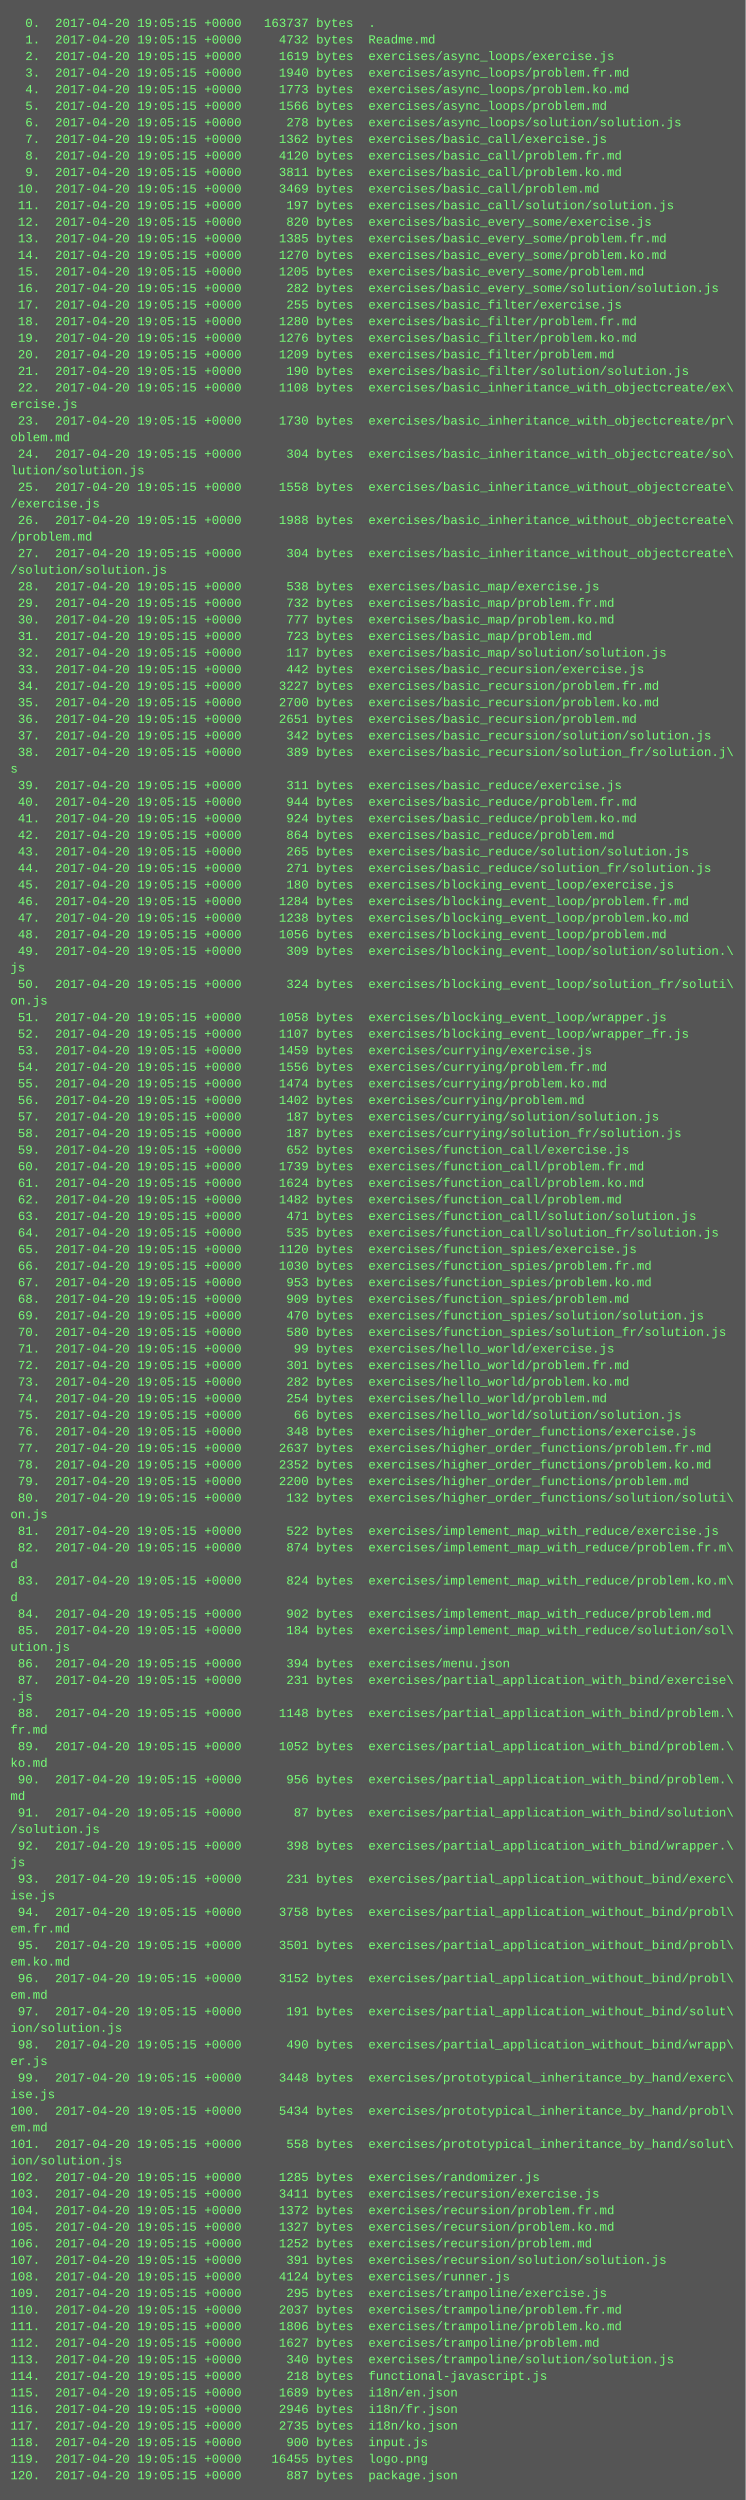
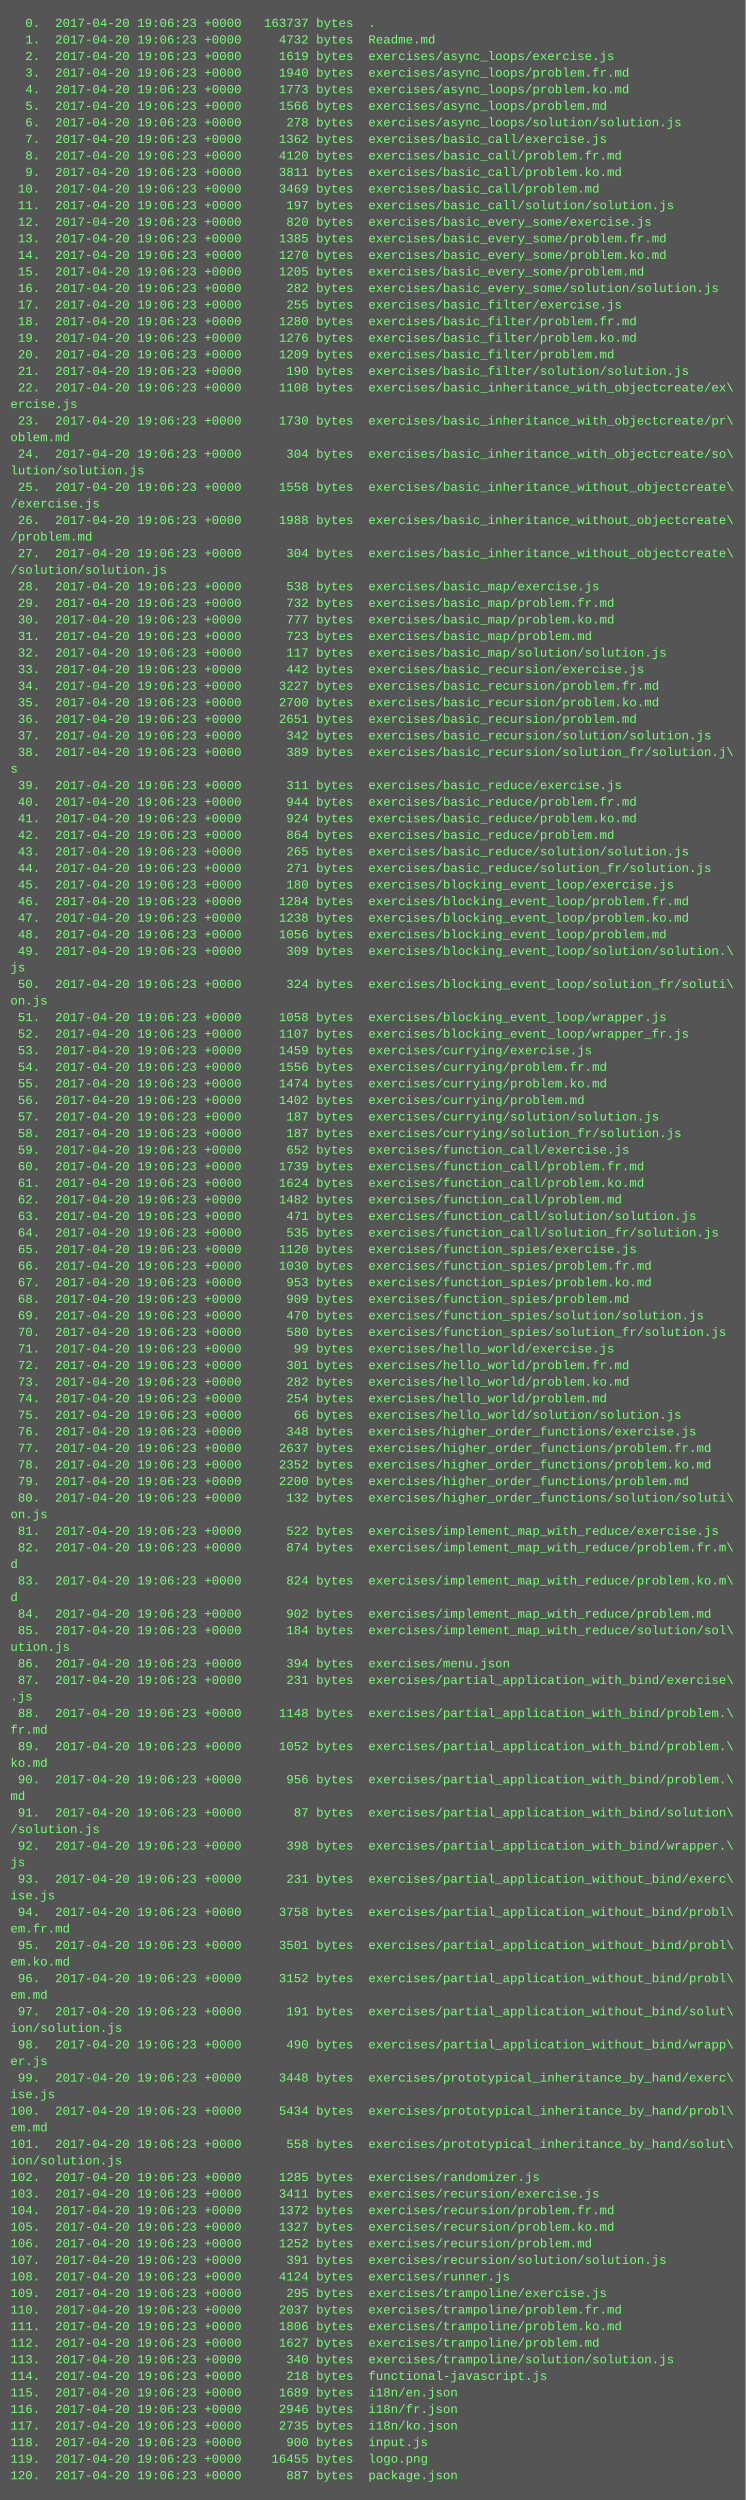
<svg xmlns="http://www.w3.org/2000/svg" height="2414" width="720">
  <rect height="2414" fill="#555" width="720" />
  <text fill="#7f7" font-family="Courier New" font-size="12" xml:space="preserve">
-     <tspan x="10" y="26">  0.  2017-04-20 19:05:15 +0000   163737 bytes  .</tspan>
-     <tspan x="10" y="42">  1.  2017-04-20 19:05:15 +0000     4732 bytes  Readme.md</tspan>
-     <tspan x="10" y="58">  2.  2017-04-20 19:05:15 +0000     1619 bytes  exercises/async_loops/exercise.js</tspan>
-     <tspan x="10" y="74">  3.  2017-04-20 19:05:15 +0000     1940 bytes  exercises/async_loops/problem.fr.md</tspan>
-     <tspan x="10" y="90">  4.  2017-04-20 19:05:15 +0000     1773 bytes  exercises/async_loops/problem.ko.md</tspan>
-     <tspan x="10" y="106">  5.  2017-04-20 19:05:15 +0000     1566 bytes  exercises/async_loops/problem.md</tspan>
-     <tspan x="10" y="122">  6.  2017-04-20 19:05:15 +0000      278 bytes  exercises/async_loops/solution/solution.js</tspan>
-     <tspan x="10" y="138">  7.  2017-04-20 19:05:15 +0000     1362 bytes  exercises/basic_call/exercise.js</tspan>
-     <tspan x="10" y="154">  8.  2017-04-20 19:05:15 +0000     4120 bytes  exercises/basic_call/problem.fr.md</tspan>
-     <tspan x="10" y="170">  9.  2017-04-20 19:05:15 +0000     3811 bytes  exercises/basic_call/problem.ko.md</tspan>
-     <tspan x="10" y="186"> 10.  2017-04-20 19:05:15 +0000     3469 bytes  exercises/basic_call/problem.md</tspan>
-     <tspan x="10" y="202"> 11.  2017-04-20 19:05:15 +0000      197 bytes  exercises/basic_call/solution/solution.js</tspan>
-     <tspan x="10" y="218"> 12.  2017-04-20 19:05:15 +0000      820 bytes  exercises/basic_every_some/exercise.js</tspan>
-     <tspan x="10" y="234"> 13.  2017-04-20 19:05:15 +0000     1385 bytes  exercises/basic_every_some/problem.fr.md</tspan>
-     <tspan x="10" y="250"> 14.  2017-04-20 19:05:15 +0000     1270 bytes  exercises/basic_every_some/problem.ko.md</tspan>
-     <tspan x="10" y="266"> 15.  2017-04-20 19:05:15 +0000     1205 bytes  exercises/basic_every_some/problem.md</tspan>
-     <tspan x="10" y="282"> 16.  2017-04-20 19:05:15 +0000      282 bytes  exercises/basic_every_some/solution/solution.js</tspan>
-     <tspan x="10" y="298"> 17.  2017-04-20 19:05:15 +0000      255 bytes  exercises/basic_filter/exercise.js</tspan>
-     <tspan x="10" y="314"> 18.  2017-04-20 19:05:15 +0000     1280 bytes  exercises/basic_filter/problem.fr.md</tspan>
-     <tspan x="10" y="330"> 19.  2017-04-20 19:05:15 +0000     1276 bytes  exercises/basic_filter/problem.ko.md</tspan>
-     <tspan x="10" y="346"> 20.  2017-04-20 19:05:15 +0000     1209 bytes  exercises/basic_filter/problem.md</tspan>
-     <tspan x="10" y="362"> 21.  2017-04-20 19:05:15 +0000      190 bytes  exercises/basic_filter/solution/solution.js</tspan>
-     <tspan x="10" y="378"> 22.  2017-04-20 19:05:15 +0000     1108 bytes  exercises/basic_inheritance_with_objectcreate/ex\</tspan>
+     <tspan x="10" y="26">  0.  2017-04-20 19:06:23 +0000   163737 bytes  .</tspan>
+     <tspan x="10" y="42">  1.  2017-04-20 19:06:23 +0000     4732 bytes  Readme.md</tspan>
+     <tspan x="10" y="58">  2.  2017-04-20 19:06:23 +0000     1619 bytes  exercises/async_loops/exercise.js</tspan>
+     <tspan x="10" y="74">  3.  2017-04-20 19:06:23 +0000     1940 bytes  exercises/async_loops/problem.fr.md</tspan>
+     <tspan x="10" y="90">  4.  2017-04-20 19:06:23 +0000     1773 bytes  exercises/async_loops/problem.ko.md</tspan>
+     <tspan x="10" y="106">  5.  2017-04-20 19:06:23 +0000     1566 bytes  exercises/async_loops/problem.md</tspan>
+     <tspan x="10" y="122">  6.  2017-04-20 19:06:23 +0000      278 bytes  exercises/async_loops/solution/solution.js</tspan>
+     <tspan x="10" y="138">  7.  2017-04-20 19:06:23 +0000     1362 bytes  exercises/basic_call/exercise.js</tspan>
+     <tspan x="10" y="154">  8.  2017-04-20 19:06:23 +0000     4120 bytes  exercises/basic_call/problem.fr.md</tspan>
+     <tspan x="10" y="170">  9.  2017-04-20 19:06:23 +0000     3811 bytes  exercises/basic_call/problem.ko.md</tspan>
+     <tspan x="10" y="186"> 10.  2017-04-20 19:06:23 +0000     3469 bytes  exercises/basic_call/problem.md</tspan>
+     <tspan x="10" y="202"> 11.  2017-04-20 19:06:23 +0000      197 bytes  exercises/basic_call/solution/solution.js</tspan>
+     <tspan x="10" y="218"> 12.  2017-04-20 19:06:23 +0000      820 bytes  exercises/basic_every_some/exercise.js</tspan>
+     <tspan x="10" y="234"> 13.  2017-04-20 19:06:23 +0000     1385 bytes  exercises/basic_every_some/problem.fr.md</tspan>
+     <tspan x="10" y="250"> 14.  2017-04-20 19:06:23 +0000     1270 bytes  exercises/basic_every_some/problem.ko.md</tspan>
+     <tspan x="10" y="266"> 15.  2017-04-20 19:06:23 +0000     1205 bytes  exercises/basic_every_some/problem.md</tspan>
+     <tspan x="10" y="282"> 16.  2017-04-20 19:06:23 +0000      282 bytes  exercises/basic_every_some/solution/solution.js</tspan>
+     <tspan x="10" y="298"> 17.  2017-04-20 19:06:23 +0000      255 bytes  exercises/basic_filter/exercise.js</tspan>
+     <tspan x="10" y="314"> 18.  2017-04-20 19:06:23 +0000     1280 bytes  exercises/basic_filter/problem.fr.md</tspan>
+     <tspan x="10" y="330"> 19.  2017-04-20 19:06:23 +0000     1276 bytes  exercises/basic_filter/problem.ko.md</tspan>
+     <tspan x="10" y="346"> 20.  2017-04-20 19:06:23 +0000     1209 bytes  exercises/basic_filter/problem.md</tspan>
+     <tspan x="10" y="362"> 21.  2017-04-20 19:06:23 +0000      190 bytes  exercises/basic_filter/solution/solution.js</tspan>
+     <tspan x="10" y="378"> 22.  2017-04-20 19:06:23 +0000     1108 bytes  exercises/basic_inheritance_with_objectcreate/ex\</tspan>
    <tspan x="10" y="394">ercise.js</tspan>
-     <tspan x="10" y="410"> 23.  2017-04-20 19:05:15 +0000     1730 bytes  exercises/basic_inheritance_with_objectcreate/pr\</tspan>
+     <tspan x="10" y="410"> 23.  2017-04-20 19:06:23 +0000     1730 bytes  exercises/basic_inheritance_with_objectcreate/pr\</tspan>
    <tspan x="10" y="426">oblem.md</tspan>
-     <tspan x="10" y="442"> 24.  2017-04-20 19:05:15 +0000      304 bytes  exercises/basic_inheritance_with_objectcreate/so\</tspan>
+     <tspan x="10" y="442"> 24.  2017-04-20 19:06:23 +0000      304 bytes  exercises/basic_inheritance_with_objectcreate/so\</tspan>
    <tspan x="10" y="458">lution/solution.js</tspan>
-     <tspan x="10" y="474"> 25.  2017-04-20 19:05:15 +0000     1558 bytes  exercises/basic_inheritance_without_objectcreate\</tspan>
+     <tspan x="10" y="474"> 25.  2017-04-20 19:06:23 +0000     1558 bytes  exercises/basic_inheritance_without_objectcreate\</tspan>
    <tspan x="10" y="490">/exercise.js</tspan>
-     <tspan x="10" y="506"> 26.  2017-04-20 19:05:15 +0000     1988 bytes  exercises/basic_inheritance_without_objectcreate\</tspan>
+     <tspan x="10" y="506"> 26.  2017-04-20 19:06:23 +0000     1988 bytes  exercises/basic_inheritance_without_objectcreate\</tspan>
    <tspan x="10" y="522">/problem.md</tspan>
-     <tspan x="10" y="538"> 27.  2017-04-20 19:05:15 +0000      304 bytes  exercises/basic_inheritance_without_objectcreate\</tspan>
+     <tspan x="10" y="538"> 27.  2017-04-20 19:06:23 +0000      304 bytes  exercises/basic_inheritance_without_objectcreate\</tspan>
    <tspan x="10" y="554">/solution/solution.js</tspan>
-     <tspan x="10" y="570"> 28.  2017-04-20 19:05:15 +0000      538 bytes  exercises/basic_map/exercise.js</tspan>
-     <tspan x="10" y="586"> 29.  2017-04-20 19:05:15 +0000      732 bytes  exercises/basic_map/problem.fr.md</tspan>
-     <tspan x="10" y="602"> 30.  2017-04-20 19:05:15 +0000      777 bytes  exercises/basic_map/problem.ko.md</tspan>
-     <tspan x="10" y="618"> 31.  2017-04-20 19:05:15 +0000      723 bytes  exercises/basic_map/problem.md</tspan>
-     <tspan x="10" y="634"> 32.  2017-04-20 19:05:15 +0000      117 bytes  exercises/basic_map/solution/solution.js</tspan>
-     <tspan x="10" y="650"> 33.  2017-04-20 19:05:15 +0000      442 bytes  exercises/basic_recursion/exercise.js</tspan>
-     <tspan x="10" y="666"> 34.  2017-04-20 19:05:15 +0000     3227 bytes  exercises/basic_recursion/problem.fr.md</tspan>
-     <tspan x="10" y="682"> 35.  2017-04-20 19:05:15 +0000     2700 bytes  exercises/basic_recursion/problem.ko.md</tspan>
-     <tspan x="10" y="698"> 36.  2017-04-20 19:05:15 +0000     2651 bytes  exercises/basic_recursion/problem.md</tspan>
-     <tspan x="10" y="714"> 37.  2017-04-20 19:05:15 +0000      342 bytes  exercises/basic_recursion/solution/solution.js</tspan>
-     <tspan x="10" y="730"> 38.  2017-04-20 19:05:15 +0000      389 bytes  exercises/basic_recursion/solution_fr/solution.j\</tspan>
+     <tspan x="10" y="570"> 28.  2017-04-20 19:06:23 +0000      538 bytes  exercises/basic_map/exercise.js</tspan>
+     <tspan x="10" y="586"> 29.  2017-04-20 19:06:23 +0000      732 bytes  exercises/basic_map/problem.fr.md</tspan>
+     <tspan x="10" y="602"> 30.  2017-04-20 19:06:23 +0000      777 bytes  exercises/basic_map/problem.ko.md</tspan>
+     <tspan x="10" y="618"> 31.  2017-04-20 19:06:23 +0000      723 bytes  exercises/basic_map/problem.md</tspan>
+     <tspan x="10" y="634"> 32.  2017-04-20 19:06:23 +0000      117 bytes  exercises/basic_map/solution/solution.js</tspan>
+     <tspan x="10" y="650"> 33.  2017-04-20 19:06:23 +0000      442 bytes  exercises/basic_recursion/exercise.js</tspan>
+     <tspan x="10" y="666"> 34.  2017-04-20 19:06:23 +0000     3227 bytes  exercises/basic_recursion/problem.fr.md</tspan>
+     <tspan x="10" y="682"> 35.  2017-04-20 19:06:23 +0000     2700 bytes  exercises/basic_recursion/problem.ko.md</tspan>
+     <tspan x="10" y="698"> 36.  2017-04-20 19:06:23 +0000     2651 bytes  exercises/basic_recursion/problem.md</tspan>
+     <tspan x="10" y="714"> 37.  2017-04-20 19:06:23 +0000      342 bytes  exercises/basic_recursion/solution/solution.js</tspan>
+     <tspan x="10" y="730"> 38.  2017-04-20 19:06:23 +0000      389 bytes  exercises/basic_recursion/solution_fr/solution.j\</tspan>
    <tspan x="10" y="746">s</tspan>
-     <tspan x="10" y="762"> 39.  2017-04-20 19:05:15 +0000      311 bytes  exercises/basic_reduce/exercise.js</tspan>
-     <tspan x="10" y="778"> 40.  2017-04-20 19:05:15 +0000      944 bytes  exercises/basic_reduce/problem.fr.md</tspan>
-     <tspan x="10" y="794"> 41.  2017-04-20 19:05:15 +0000      924 bytes  exercises/basic_reduce/problem.ko.md</tspan>
-     <tspan x="10" y="810"> 42.  2017-04-20 19:05:15 +0000      864 bytes  exercises/basic_reduce/problem.md</tspan>
-     <tspan x="10" y="826"> 43.  2017-04-20 19:05:15 +0000      265 bytes  exercises/basic_reduce/solution/solution.js</tspan>
-     <tspan x="10" y="842"> 44.  2017-04-20 19:05:15 +0000      271 bytes  exercises/basic_reduce/solution_fr/solution.js</tspan>
-     <tspan x="10" y="858"> 45.  2017-04-20 19:05:15 +0000      180 bytes  exercises/blocking_event_loop/exercise.js</tspan>
-     <tspan x="10" y="874"> 46.  2017-04-20 19:05:15 +0000     1284 bytes  exercises/blocking_event_loop/problem.fr.md</tspan>
-     <tspan x="10" y="890"> 47.  2017-04-20 19:05:15 +0000     1238 bytes  exercises/blocking_event_loop/problem.ko.md</tspan>
-     <tspan x="10" y="906"> 48.  2017-04-20 19:05:15 +0000     1056 bytes  exercises/blocking_event_loop/problem.md</tspan>
-     <tspan x="10" y="922"> 49.  2017-04-20 19:05:15 +0000      309 bytes  exercises/blocking_event_loop/solution/solution.\</tspan>
+     <tspan x="10" y="762"> 39.  2017-04-20 19:06:23 +0000      311 bytes  exercises/basic_reduce/exercise.js</tspan>
+     <tspan x="10" y="778"> 40.  2017-04-20 19:06:23 +0000      944 bytes  exercises/basic_reduce/problem.fr.md</tspan>
+     <tspan x="10" y="794"> 41.  2017-04-20 19:06:23 +0000      924 bytes  exercises/basic_reduce/problem.ko.md</tspan>
+     <tspan x="10" y="810"> 42.  2017-04-20 19:06:23 +0000      864 bytes  exercises/basic_reduce/problem.md</tspan>
+     <tspan x="10" y="826"> 43.  2017-04-20 19:06:23 +0000      265 bytes  exercises/basic_reduce/solution/solution.js</tspan>
+     <tspan x="10" y="842"> 44.  2017-04-20 19:06:23 +0000      271 bytes  exercises/basic_reduce/solution_fr/solution.js</tspan>
+     <tspan x="10" y="858"> 45.  2017-04-20 19:06:23 +0000      180 bytes  exercises/blocking_event_loop/exercise.js</tspan>
+     <tspan x="10" y="874"> 46.  2017-04-20 19:06:23 +0000     1284 bytes  exercises/blocking_event_loop/problem.fr.md</tspan>
+     <tspan x="10" y="890"> 47.  2017-04-20 19:06:23 +0000     1238 bytes  exercises/blocking_event_loop/problem.ko.md</tspan>
+     <tspan x="10" y="906"> 48.  2017-04-20 19:06:23 +0000     1056 bytes  exercises/blocking_event_loop/problem.md</tspan>
+     <tspan x="10" y="922"> 49.  2017-04-20 19:06:23 +0000      309 bytes  exercises/blocking_event_loop/solution/solution.\</tspan>
    <tspan x="10" y="938">js</tspan>
-     <tspan x="10" y="954"> 50.  2017-04-20 19:05:15 +0000      324 bytes  exercises/blocking_event_loop/solution_fr/soluti\</tspan>
+     <tspan x="10" y="954"> 50.  2017-04-20 19:06:23 +0000      324 bytes  exercises/blocking_event_loop/solution_fr/soluti\</tspan>
    <tspan x="10" y="970">on.js</tspan>
-     <tspan x="10" y="986"> 51.  2017-04-20 19:05:15 +0000     1058 bytes  exercises/blocking_event_loop/wrapper.js</tspan>
-     <tspan x="10" y="1002"> 52.  2017-04-20 19:05:15 +0000     1107 bytes  exercises/blocking_event_loop/wrapper_fr.js</tspan>
-     <tspan x="10" y="1018"> 53.  2017-04-20 19:05:15 +0000     1459 bytes  exercises/currying/exercise.js</tspan>
-     <tspan x="10" y="1034"> 54.  2017-04-20 19:05:15 +0000     1556 bytes  exercises/currying/problem.fr.md</tspan>
-     <tspan x="10" y="1050"> 55.  2017-04-20 19:05:15 +0000     1474 bytes  exercises/currying/problem.ko.md</tspan>
-     <tspan x="10" y="1066"> 56.  2017-04-20 19:05:15 +0000     1402 bytes  exercises/currying/problem.md</tspan>
-     <tspan x="10" y="1082"> 57.  2017-04-20 19:05:15 +0000      187 bytes  exercises/currying/solution/solution.js</tspan>
-     <tspan x="10" y="1098"> 58.  2017-04-20 19:05:15 +0000      187 bytes  exercises/currying/solution_fr/solution.js</tspan>
-     <tspan x="10" y="1114"> 59.  2017-04-20 19:05:15 +0000      652 bytes  exercises/function_call/exercise.js</tspan>
-     <tspan x="10" y="1130"> 60.  2017-04-20 19:05:15 +0000     1739 bytes  exercises/function_call/problem.fr.md</tspan>
-     <tspan x="10" y="1146"> 61.  2017-04-20 19:05:15 +0000     1624 bytes  exercises/function_call/problem.ko.md</tspan>
-     <tspan x="10" y="1162"> 62.  2017-04-20 19:05:15 +0000     1482 bytes  exercises/function_call/problem.md</tspan>
-     <tspan x="10" y="1178"> 63.  2017-04-20 19:05:15 +0000      471 bytes  exercises/function_call/solution/solution.js</tspan>
-     <tspan x="10" y="1194"> 64.  2017-04-20 19:05:15 +0000      535 bytes  exercises/function_call/solution_fr/solution.js</tspan>
-     <tspan x="10" y="1210"> 65.  2017-04-20 19:05:15 +0000     1120 bytes  exercises/function_spies/exercise.js</tspan>
-     <tspan x="10" y="1226"> 66.  2017-04-20 19:05:15 +0000     1030 bytes  exercises/function_spies/problem.fr.md</tspan>
-     <tspan x="10" y="1242"> 67.  2017-04-20 19:05:15 +0000      953 bytes  exercises/function_spies/problem.ko.md</tspan>
-     <tspan x="10" y="1258"> 68.  2017-04-20 19:05:15 +0000      909 bytes  exercises/function_spies/problem.md</tspan>
-     <tspan x="10" y="1274"> 69.  2017-04-20 19:05:15 +0000      470 bytes  exercises/function_spies/solution/solution.js</tspan>
-     <tspan x="10" y="1290"> 70.  2017-04-20 19:05:15 +0000      580 bytes  exercises/function_spies/solution_fr/solution.js</tspan>
-     <tspan x="10" y="1306"> 71.  2017-04-20 19:05:15 +0000       99 bytes  exercises/hello_world/exercise.js</tspan>
-     <tspan x="10" y="1322"> 72.  2017-04-20 19:05:15 +0000      301 bytes  exercises/hello_world/problem.fr.md</tspan>
-     <tspan x="10" y="1338"> 73.  2017-04-20 19:05:15 +0000      282 bytes  exercises/hello_world/problem.ko.md</tspan>
-     <tspan x="10" y="1354"> 74.  2017-04-20 19:05:15 +0000      254 bytes  exercises/hello_world/problem.md</tspan>
-     <tspan x="10" y="1370"> 75.  2017-04-20 19:05:15 +0000       66 bytes  exercises/hello_world/solution/solution.js</tspan>
-     <tspan x="10" y="1386"> 76.  2017-04-20 19:05:15 +0000      348 bytes  exercises/higher_order_functions/exercise.js</tspan>
-     <tspan x="10" y="1402"> 77.  2017-04-20 19:05:15 +0000     2637 bytes  exercises/higher_order_functions/problem.fr.md</tspan>
-     <tspan x="10" y="1418"> 78.  2017-04-20 19:05:15 +0000     2352 bytes  exercises/higher_order_functions/problem.ko.md</tspan>
-     <tspan x="10" y="1434"> 79.  2017-04-20 19:05:15 +0000     2200 bytes  exercises/higher_order_functions/problem.md</tspan>
-     <tspan x="10" y="1450"> 80.  2017-04-20 19:05:15 +0000      132 bytes  exercises/higher_order_functions/solution/soluti\</tspan>
+     <tspan x="10" y="986"> 51.  2017-04-20 19:06:23 +0000     1058 bytes  exercises/blocking_event_loop/wrapper.js</tspan>
+     <tspan x="10" y="1002"> 52.  2017-04-20 19:06:23 +0000     1107 bytes  exercises/blocking_event_loop/wrapper_fr.js</tspan>
+     <tspan x="10" y="1018"> 53.  2017-04-20 19:06:23 +0000     1459 bytes  exercises/currying/exercise.js</tspan>
+     <tspan x="10" y="1034"> 54.  2017-04-20 19:06:23 +0000     1556 bytes  exercises/currying/problem.fr.md</tspan>
+     <tspan x="10" y="1050"> 55.  2017-04-20 19:06:23 +0000     1474 bytes  exercises/currying/problem.ko.md</tspan>
+     <tspan x="10" y="1066"> 56.  2017-04-20 19:06:23 +0000     1402 bytes  exercises/currying/problem.md</tspan>
+     <tspan x="10" y="1082"> 57.  2017-04-20 19:06:23 +0000      187 bytes  exercises/currying/solution/solution.js</tspan>
+     <tspan x="10" y="1098"> 58.  2017-04-20 19:06:23 +0000      187 bytes  exercises/currying/solution_fr/solution.js</tspan>
+     <tspan x="10" y="1114"> 59.  2017-04-20 19:06:23 +0000      652 bytes  exercises/function_call/exercise.js</tspan>
+     <tspan x="10" y="1130"> 60.  2017-04-20 19:06:23 +0000     1739 bytes  exercises/function_call/problem.fr.md</tspan>
+     <tspan x="10" y="1146"> 61.  2017-04-20 19:06:23 +0000     1624 bytes  exercises/function_call/problem.ko.md</tspan>
+     <tspan x="10" y="1162"> 62.  2017-04-20 19:06:23 +0000     1482 bytes  exercises/function_call/problem.md</tspan>
+     <tspan x="10" y="1178"> 63.  2017-04-20 19:06:23 +0000      471 bytes  exercises/function_call/solution/solution.js</tspan>
+     <tspan x="10" y="1194"> 64.  2017-04-20 19:06:23 +0000      535 bytes  exercises/function_call/solution_fr/solution.js</tspan>
+     <tspan x="10" y="1210"> 65.  2017-04-20 19:06:23 +0000     1120 bytes  exercises/function_spies/exercise.js</tspan>
+     <tspan x="10" y="1226"> 66.  2017-04-20 19:06:23 +0000     1030 bytes  exercises/function_spies/problem.fr.md</tspan>
+     <tspan x="10" y="1242"> 67.  2017-04-20 19:06:23 +0000      953 bytes  exercises/function_spies/problem.ko.md</tspan>
+     <tspan x="10" y="1258"> 68.  2017-04-20 19:06:23 +0000      909 bytes  exercises/function_spies/problem.md</tspan>
+     <tspan x="10" y="1274"> 69.  2017-04-20 19:06:23 +0000      470 bytes  exercises/function_spies/solution/solution.js</tspan>
+     <tspan x="10" y="1290"> 70.  2017-04-20 19:06:23 +0000      580 bytes  exercises/function_spies/solution_fr/solution.js</tspan>
+     <tspan x="10" y="1306"> 71.  2017-04-20 19:06:23 +0000       99 bytes  exercises/hello_world/exercise.js</tspan>
+     <tspan x="10" y="1322"> 72.  2017-04-20 19:06:23 +0000      301 bytes  exercises/hello_world/problem.fr.md</tspan>
+     <tspan x="10" y="1338"> 73.  2017-04-20 19:06:23 +0000      282 bytes  exercises/hello_world/problem.ko.md</tspan>
+     <tspan x="10" y="1354"> 74.  2017-04-20 19:06:23 +0000      254 bytes  exercises/hello_world/problem.md</tspan>
+     <tspan x="10" y="1370"> 75.  2017-04-20 19:06:23 +0000       66 bytes  exercises/hello_world/solution/solution.js</tspan>
+     <tspan x="10" y="1386"> 76.  2017-04-20 19:06:23 +0000      348 bytes  exercises/higher_order_functions/exercise.js</tspan>
+     <tspan x="10" y="1402"> 77.  2017-04-20 19:06:23 +0000     2637 bytes  exercises/higher_order_functions/problem.fr.md</tspan>
+     <tspan x="10" y="1418"> 78.  2017-04-20 19:06:23 +0000     2352 bytes  exercises/higher_order_functions/problem.ko.md</tspan>
+     <tspan x="10" y="1434"> 79.  2017-04-20 19:06:23 +0000     2200 bytes  exercises/higher_order_functions/problem.md</tspan>
+     <tspan x="10" y="1450"> 80.  2017-04-20 19:06:23 +0000      132 bytes  exercises/higher_order_functions/solution/soluti\</tspan>
    <tspan x="10" y="1466">on.js</tspan>
-     <tspan x="10" y="1482"> 81.  2017-04-20 19:05:15 +0000      522 bytes  exercises/implement_map_with_reduce/exercise.js</tspan>
-     <tspan x="10" y="1498"> 82.  2017-04-20 19:05:15 +0000      874 bytes  exercises/implement_map_with_reduce/problem.fr.m\</tspan>
+     <tspan x="10" y="1482"> 81.  2017-04-20 19:06:23 +0000      522 bytes  exercises/implement_map_with_reduce/exercise.js</tspan>
+     <tspan x="10" y="1498"> 82.  2017-04-20 19:06:23 +0000      874 bytes  exercises/implement_map_with_reduce/problem.fr.m\</tspan>
    <tspan x="10" y="1514">d</tspan>
-     <tspan x="10" y="1530"> 83.  2017-04-20 19:05:15 +0000      824 bytes  exercises/implement_map_with_reduce/problem.ko.m\</tspan>
+     <tspan x="10" y="1530"> 83.  2017-04-20 19:06:23 +0000      824 bytes  exercises/implement_map_with_reduce/problem.ko.m\</tspan>
    <tspan x="10" y="1546">d</tspan>
-     <tspan x="10" y="1562"> 84.  2017-04-20 19:05:15 +0000      902 bytes  exercises/implement_map_with_reduce/problem.md</tspan>
-     <tspan x="10" y="1578"> 85.  2017-04-20 19:05:15 +0000      184 bytes  exercises/implement_map_with_reduce/solution/sol\</tspan>
+     <tspan x="10" y="1562"> 84.  2017-04-20 19:06:23 +0000      902 bytes  exercises/implement_map_with_reduce/problem.md</tspan>
+     <tspan x="10" y="1578"> 85.  2017-04-20 19:06:23 +0000      184 bytes  exercises/implement_map_with_reduce/solution/sol\</tspan>
    <tspan x="10" y="1594">ution.js</tspan>
-     <tspan x="10" y="1610"> 86.  2017-04-20 19:05:15 +0000      394 bytes  exercises/menu.json</tspan>
-     <tspan x="10" y="1626"> 87.  2017-04-20 19:05:15 +0000      231 bytes  exercises/partial_application_with_bind/exercise\</tspan>
+     <tspan x="10" y="1610"> 86.  2017-04-20 19:06:23 +0000      394 bytes  exercises/menu.json</tspan>
+     <tspan x="10" y="1626"> 87.  2017-04-20 19:06:23 +0000      231 bytes  exercises/partial_application_with_bind/exercise\</tspan>
    <tspan x="10" y="1642">.js</tspan>
-     <tspan x="10" y="1658"> 88.  2017-04-20 19:05:15 +0000     1148 bytes  exercises/partial_application_with_bind/problem.\</tspan>
+     <tspan x="10" y="1658"> 88.  2017-04-20 19:06:23 +0000     1148 bytes  exercises/partial_application_with_bind/problem.\</tspan>
    <tspan x="10" y="1674">fr.md</tspan>
-     <tspan x="10" y="1690"> 89.  2017-04-20 19:05:15 +0000     1052 bytes  exercises/partial_application_with_bind/problem.\</tspan>
+     <tspan x="10" y="1690"> 89.  2017-04-20 19:06:23 +0000     1052 bytes  exercises/partial_application_with_bind/problem.\</tspan>
    <tspan x="10" y="1706">ko.md</tspan>
-     <tspan x="10" y="1722"> 90.  2017-04-20 19:05:15 +0000      956 bytes  exercises/partial_application_with_bind/problem.\</tspan>
+     <tspan x="10" y="1722"> 90.  2017-04-20 19:06:23 +0000      956 bytes  exercises/partial_application_with_bind/problem.\</tspan>
    <tspan x="10" y="1738">md</tspan>
-     <tspan x="10" y="1754"> 91.  2017-04-20 19:05:15 +0000       87 bytes  exercises/partial_application_with_bind/solution\</tspan>
+     <tspan x="10" y="1754"> 91.  2017-04-20 19:06:23 +0000       87 bytes  exercises/partial_application_with_bind/solution\</tspan>
    <tspan x="10" y="1770">/solution.js</tspan>
-     <tspan x="10" y="1786"> 92.  2017-04-20 19:05:15 +0000      398 bytes  exercises/partial_application_with_bind/wrapper.\</tspan>
+     <tspan x="10" y="1786"> 92.  2017-04-20 19:06:23 +0000      398 bytes  exercises/partial_application_with_bind/wrapper.\</tspan>
    <tspan x="10" y="1802">js</tspan>
-     <tspan x="10" y="1818"> 93.  2017-04-20 19:05:15 +0000      231 bytes  exercises/partial_application_without_bind/exerc\</tspan>
+     <tspan x="10" y="1818"> 93.  2017-04-20 19:06:23 +0000      231 bytes  exercises/partial_application_without_bind/exerc\</tspan>
    <tspan x="10" y="1834">ise.js</tspan>
-     <tspan x="10" y="1850"> 94.  2017-04-20 19:05:15 +0000     3758 bytes  exercises/partial_application_without_bind/probl\</tspan>
+     <tspan x="10" y="1850"> 94.  2017-04-20 19:06:23 +0000     3758 bytes  exercises/partial_application_without_bind/probl\</tspan>
    <tspan x="10" y="1866">em.fr.md</tspan>
-     <tspan x="10" y="1882"> 95.  2017-04-20 19:05:15 +0000     3501 bytes  exercises/partial_application_without_bind/probl\</tspan>
+     <tspan x="10" y="1882"> 95.  2017-04-20 19:06:23 +0000     3501 bytes  exercises/partial_application_without_bind/probl\</tspan>
    <tspan x="10" y="1898">em.ko.md</tspan>
-     <tspan x="10" y="1914"> 96.  2017-04-20 19:05:15 +0000     3152 bytes  exercises/partial_application_without_bind/probl\</tspan>
+     <tspan x="10" y="1914"> 96.  2017-04-20 19:06:23 +0000     3152 bytes  exercises/partial_application_without_bind/probl\</tspan>
    <tspan x="10" y="1930">em.md</tspan>
-     <tspan x="10" y="1946"> 97.  2017-04-20 19:05:15 +0000      191 bytes  exercises/partial_application_without_bind/solut\</tspan>
+     <tspan x="10" y="1946"> 97.  2017-04-20 19:06:23 +0000      191 bytes  exercises/partial_application_without_bind/solut\</tspan>
    <tspan x="10" y="1962">ion/solution.js</tspan>
-     <tspan x="10" y="1978"> 98.  2017-04-20 19:05:15 +0000      490 bytes  exercises/partial_application_without_bind/wrapp\</tspan>
+     <tspan x="10" y="1978"> 98.  2017-04-20 19:06:23 +0000      490 bytes  exercises/partial_application_without_bind/wrapp\</tspan>
    <tspan x="10" y="1994">er.js</tspan>
-     <tspan x="10" y="2010"> 99.  2017-04-20 19:05:15 +0000     3448 bytes  exercises/prototypical_inheritance_by_hand/exerc\</tspan>
+     <tspan x="10" y="2010"> 99.  2017-04-20 19:06:23 +0000     3448 bytes  exercises/prototypical_inheritance_by_hand/exerc\</tspan>
    <tspan x="10" y="2026">ise.js</tspan>
-     <tspan x="10" y="2042">100.  2017-04-20 19:05:15 +0000     5434 bytes  exercises/prototypical_inheritance_by_hand/probl\</tspan>
+     <tspan x="10" y="2042">100.  2017-04-20 19:06:23 +0000     5434 bytes  exercises/prototypical_inheritance_by_hand/probl\</tspan>
    <tspan x="10" y="2058">em.md</tspan>
-     <tspan x="10" y="2074">101.  2017-04-20 19:05:15 +0000      558 bytes  exercises/prototypical_inheritance_by_hand/solut\</tspan>
+     <tspan x="10" y="2074">101.  2017-04-20 19:06:23 +0000      558 bytes  exercises/prototypical_inheritance_by_hand/solut\</tspan>
    <tspan x="10" y="2090">ion/solution.js</tspan>
-     <tspan x="10" y="2106">102.  2017-04-20 19:05:15 +0000     1285 bytes  exercises/randomizer.js</tspan>
-     <tspan x="10" y="2122">103.  2017-04-20 19:05:15 +0000     3411 bytes  exercises/recursion/exercise.js</tspan>
-     <tspan x="10" y="2138">104.  2017-04-20 19:05:15 +0000     1372 bytes  exercises/recursion/problem.fr.md</tspan>
-     <tspan x="10" y="2154">105.  2017-04-20 19:05:15 +0000     1327 bytes  exercises/recursion/problem.ko.md</tspan>
-     <tspan x="10" y="2170">106.  2017-04-20 19:05:15 +0000     1252 bytes  exercises/recursion/problem.md</tspan>
-     <tspan x="10" y="2186">107.  2017-04-20 19:05:15 +0000      391 bytes  exercises/recursion/solution/solution.js</tspan>
-     <tspan x="10" y="2202">108.  2017-04-20 19:05:15 +0000     4124 bytes  exercises/runner.js</tspan>
-     <tspan x="10" y="2218">109.  2017-04-20 19:05:15 +0000      295 bytes  exercises/trampoline/exercise.js</tspan>
-     <tspan x="10" y="2234">110.  2017-04-20 19:05:15 +0000     2037 bytes  exercises/trampoline/problem.fr.md</tspan>
-     <tspan x="10" y="2250">111.  2017-04-20 19:05:15 +0000     1806 bytes  exercises/trampoline/problem.ko.md</tspan>
-     <tspan x="10" y="2266">112.  2017-04-20 19:05:15 +0000     1627 bytes  exercises/trampoline/problem.md</tspan>
-     <tspan x="10" y="2282">113.  2017-04-20 19:05:15 +0000      340 bytes  exercises/trampoline/solution/solution.js</tspan>
-     <tspan x="10" y="2298">114.  2017-04-20 19:05:15 +0000      218 bytes  functional-javascript.js</tspan>
-     <tspan x="10" y="2314">115.  2017-04-20 19:05:15 +0000     1689 bytes  i18n/en.json</tspan>
-     <tspan x="10" y="2330">116.  2017-04-20 19:05:15 +0000     2946 bytes  i18n/fr.json</tspan>
-     <tspan x="10" y="2346">117.  2017-04-20 19:05:15 +0000     2735 bytes  i18n/ko.json</tspan>
-     <tspan x="10" y="2362">118.  2017-04-20 19:05:15 +0000      900 bytes  input.js</tspan>
-     <tspan x="10" y="2378">119.  2017-04-20 19:05:15 +0000    16455 bytes  logo.png</tspan>
-     <tspan x="10" y="2394">120.  2017-04-20 19:05:15 +0000      887 bytes  package.json</tspan>
+     <tspan x="10" y="2106">102.  2017-04-20 19:06:23 +0000     1285 bytes  exercises/randomizer.js</tspan>
+     <tspan x="10" y="2122">103.  2017-04-20 19:06:23 +0000     3411 bytes  exercises/recursion/exercise.js</tspan>
+     <tspan x="10" y="2138">104.  2017-04-20 19:06:23 +0000     1372 bytes  exercises/recursion/problem.fr.md</tspan>
+     <tspan x="10" y="2154">105.  2017-04-20 19:06:23 +0000     1327 bytes  exercises/recursion/problem.ko.md</tspan>
+     <tspan x="10" y="2170">106.  2017-04-20 19:06:23 +0000     1252 bytes  exercises/recursion/problem.md</tspan>
+     <tspan x="10" y="2186">107.  2017-04-20 19:06:23 +0000      391 bytes  exercises/recursion/solution/solution.js</tspan>
+     <tspan x="10" y="2202">108.  2017-04-20 19:06:23 +0000     4124 bytes  exercises/runner.js</tspan>
+     <tspan x="10" y="2218">109.  2017-04-20 19:06:23 +0000      295 bytes  exercises/trampoline/exercise.js</tspan>
+     <tspan x="10" y="2234">110.  2017-04-20 19:06:23 +0000     2037 bytes  exercises/trampoline/problem.fr.md</tspan>
+     <tspan x="10" y="2250">111.  2017-04-20 19:06:23 +0000     1806 bytes  exercises/trampoline/problem.ko.md</tspan>
+     <tspan x="10" y="2266">112.  2017-04-20 19:06:23 +0000     1627 bytes  exercises/trampoline/problem.md</tspan>
+     <tspan x="10" y="2282">113.  2017-04-20 19:06:23 +0000      340 bytes  exercises/trampoline/solution/solution.js</tspan>
+     <tspan x="10" y="2298">114.  2017-04-20 19:06:23 +0000      218 bytes  functional-javascript.js</tspan>
+     <tspan x="10" y="2314">115.  2017-04-20 19:06:23 +0000     1689 bytes  i18n/en.json</tspan>
+     <tspan x="10" y="2330">116.  2017-04-20 19:06:23 +0000     2946 bytes  i18n/fr.json</tspan>
+     <tspan x="10" y="2346">117.  2017-04-20 19:06:23 +0000     2735 bytes  i18n/ko.json</tspan>
+     <tspan x="10" y="2362">118.  2017-04-20 19:06:23 +0000      900 bytes  input.js</tspan>
+     <tspan x="10" y="2378">119.  2017-04-20 19:06:23 +0000    16455 bytes  logo.png</tspan>
+     <tspan x="10" y="2394">120.  2017-04-20 19:06:23 +0000      887 bytes  package.json</tspan>
  </text>
</svg>
